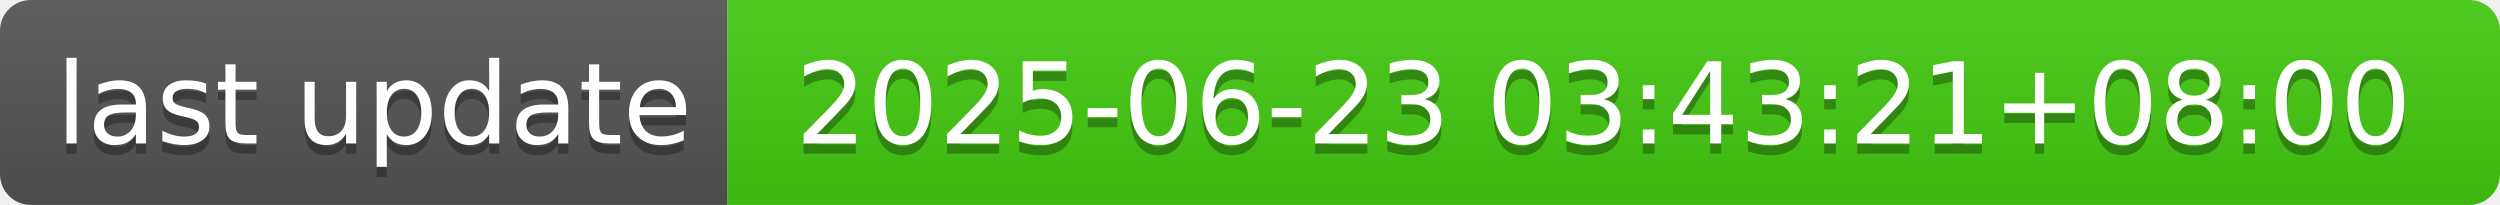
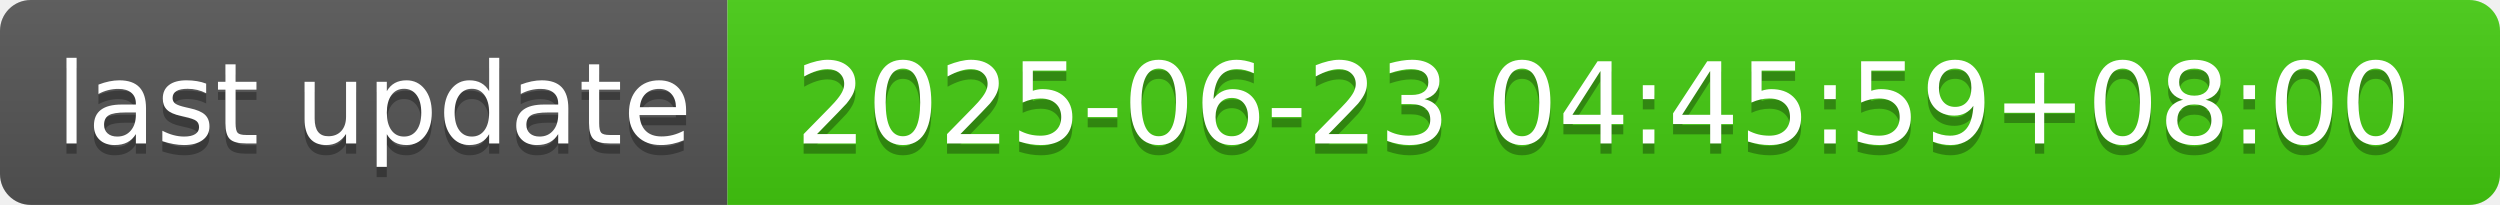
- <svg xmlns="http://www.w3.org/2000/svg" width="244" height="20" role="img" aria-label="last update: 2025-06-23 03:43:21+08:00">
+ <svg xmlns="http://www.w3.org/2000/svg" width="244" height="20" role="img" aria-label="last update: 2025-06-23 04:45:59+08:00">
  <linearGradient id="s" x2="0" y2="100%">
    <stop offset="0" stop-color="#bbb" stop-opacity=".1" />
    <stop offset="1" stop-opacity=".1" />
  </linearGradient>
  <clipPath id="r">
    <rect width="244" height="20" rx="3" fill="#fff" />
  </clipPath>
  <g clip-path="url(#r)">
    <rect width="71" height="20" fill="#555" />
    <rect x="71" width="173" height="20" fill="#4c1" />
    <rect width="244" height="20" fill="url(#s)" />
  </g>
  <g fill="#fff" text-anchor="middle" font-family="Verdana,Geneva,DejaVu Sans,sans-serif" text-rendering="geometricPrecision" font-size="110">
    <text aria-hidden="true" x="365" y="150" fill="#010101" fill-opacity=".3" transform="scale(.1)" textLength="610">last update</text>
    <text x="365" y="140" transform="scale(.1)" fill="#fff" textLength="610">last update</text>
-     <text aria-hidden="true" x="1565" y="150" fill="#010101" fill-opacity=".3" transform="scale(.1)" textLength="1630">2025-06-23 03:43:21+08:00</text>
-     <text x="1565" y="140" transform="scale(.1)" fill="#fff" textLength="1630">2025-06-23 03:43:21+08:00</text>
+     <text aria-hidden="true" x="1565" y="150" fill="#010101" fill-opacity=".3" transform="scale(.1)" textLength="1630">2025-06-23 04:45:59+08:00</text>
+     <text x="1565" y="140" transform="scale(.1)" fill="#fff" textLength="1630">2025-06-23 04:45:59+08:00</text>
  </g>
</svg>
